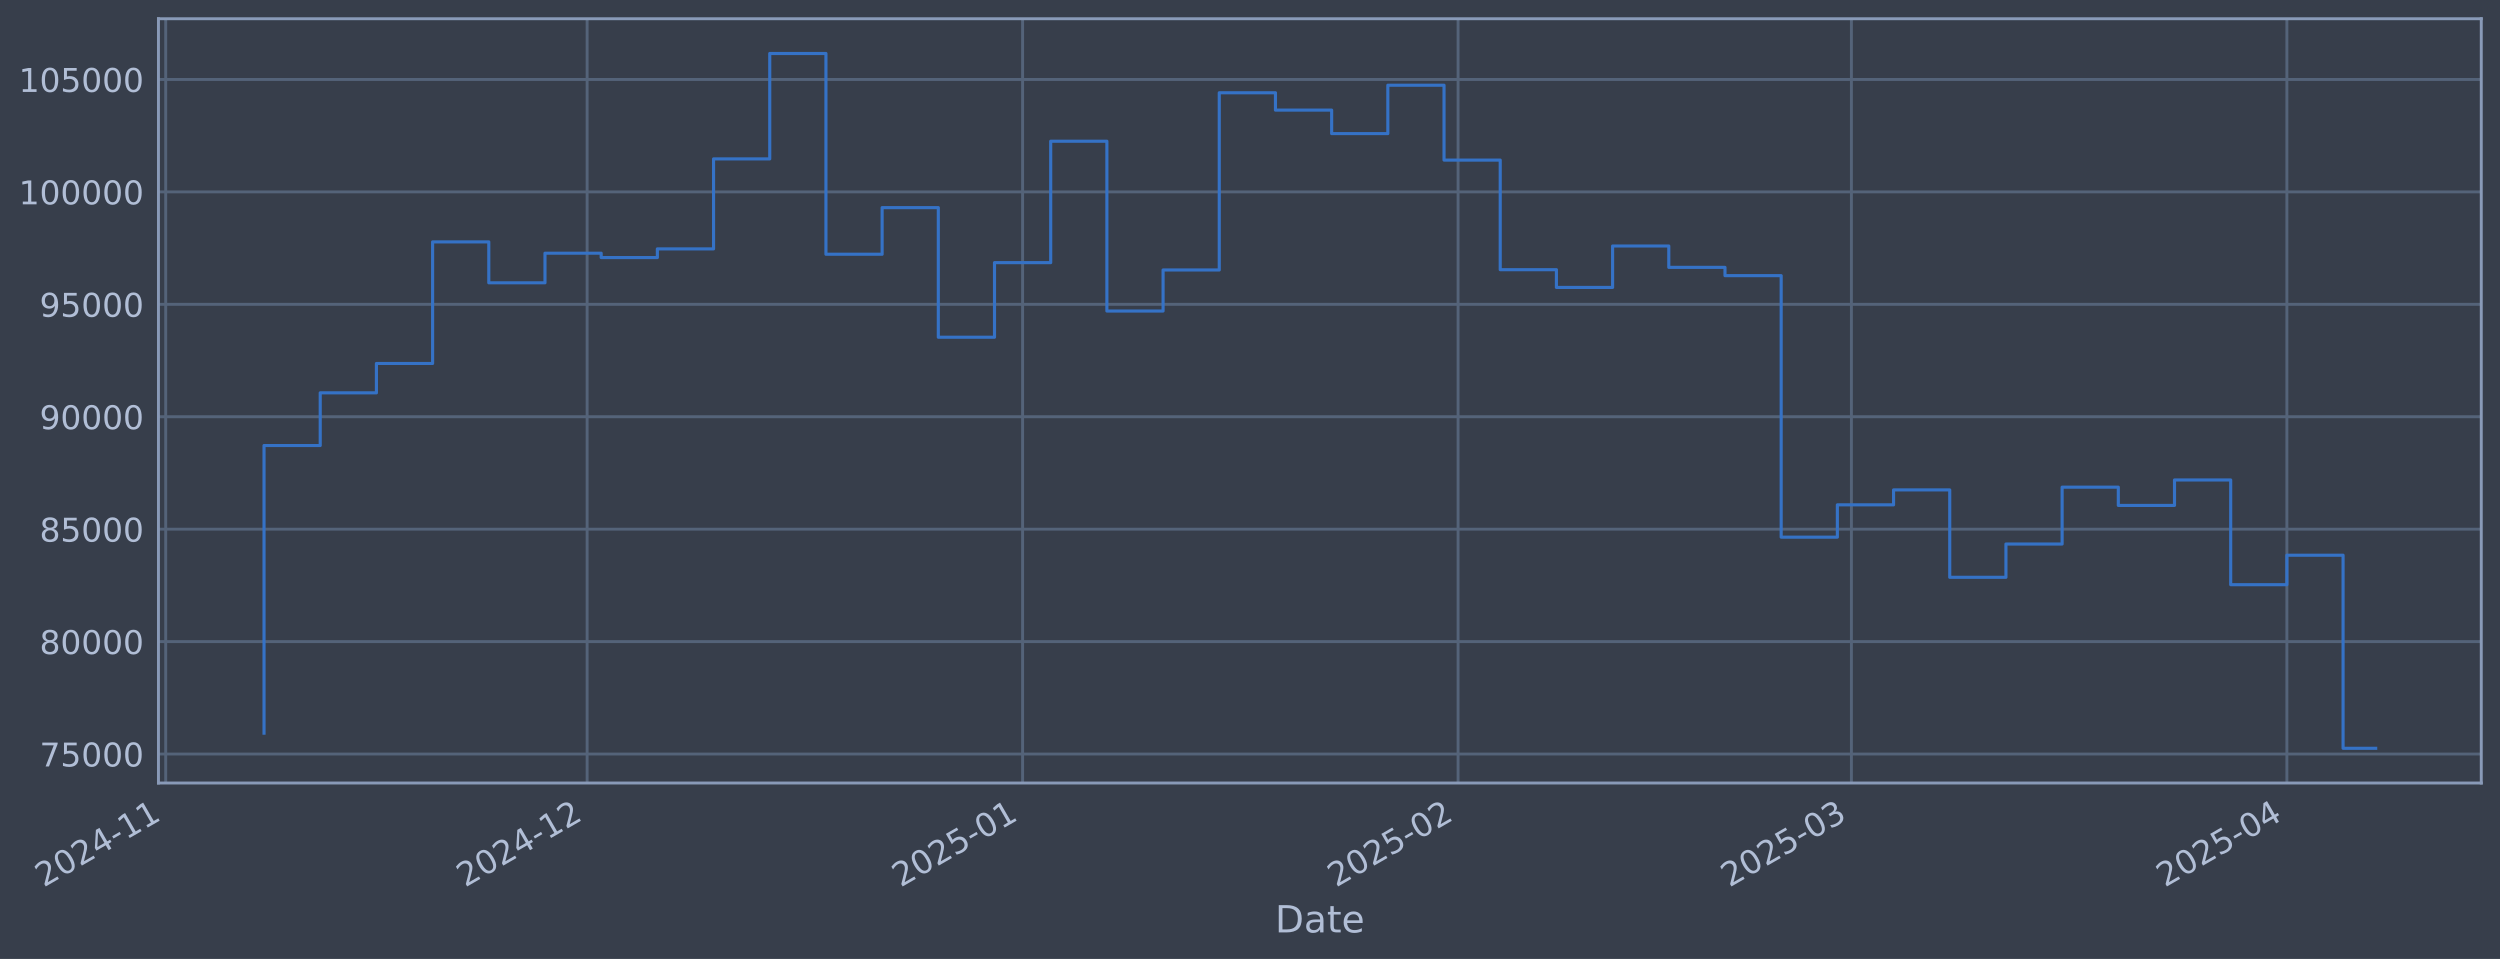
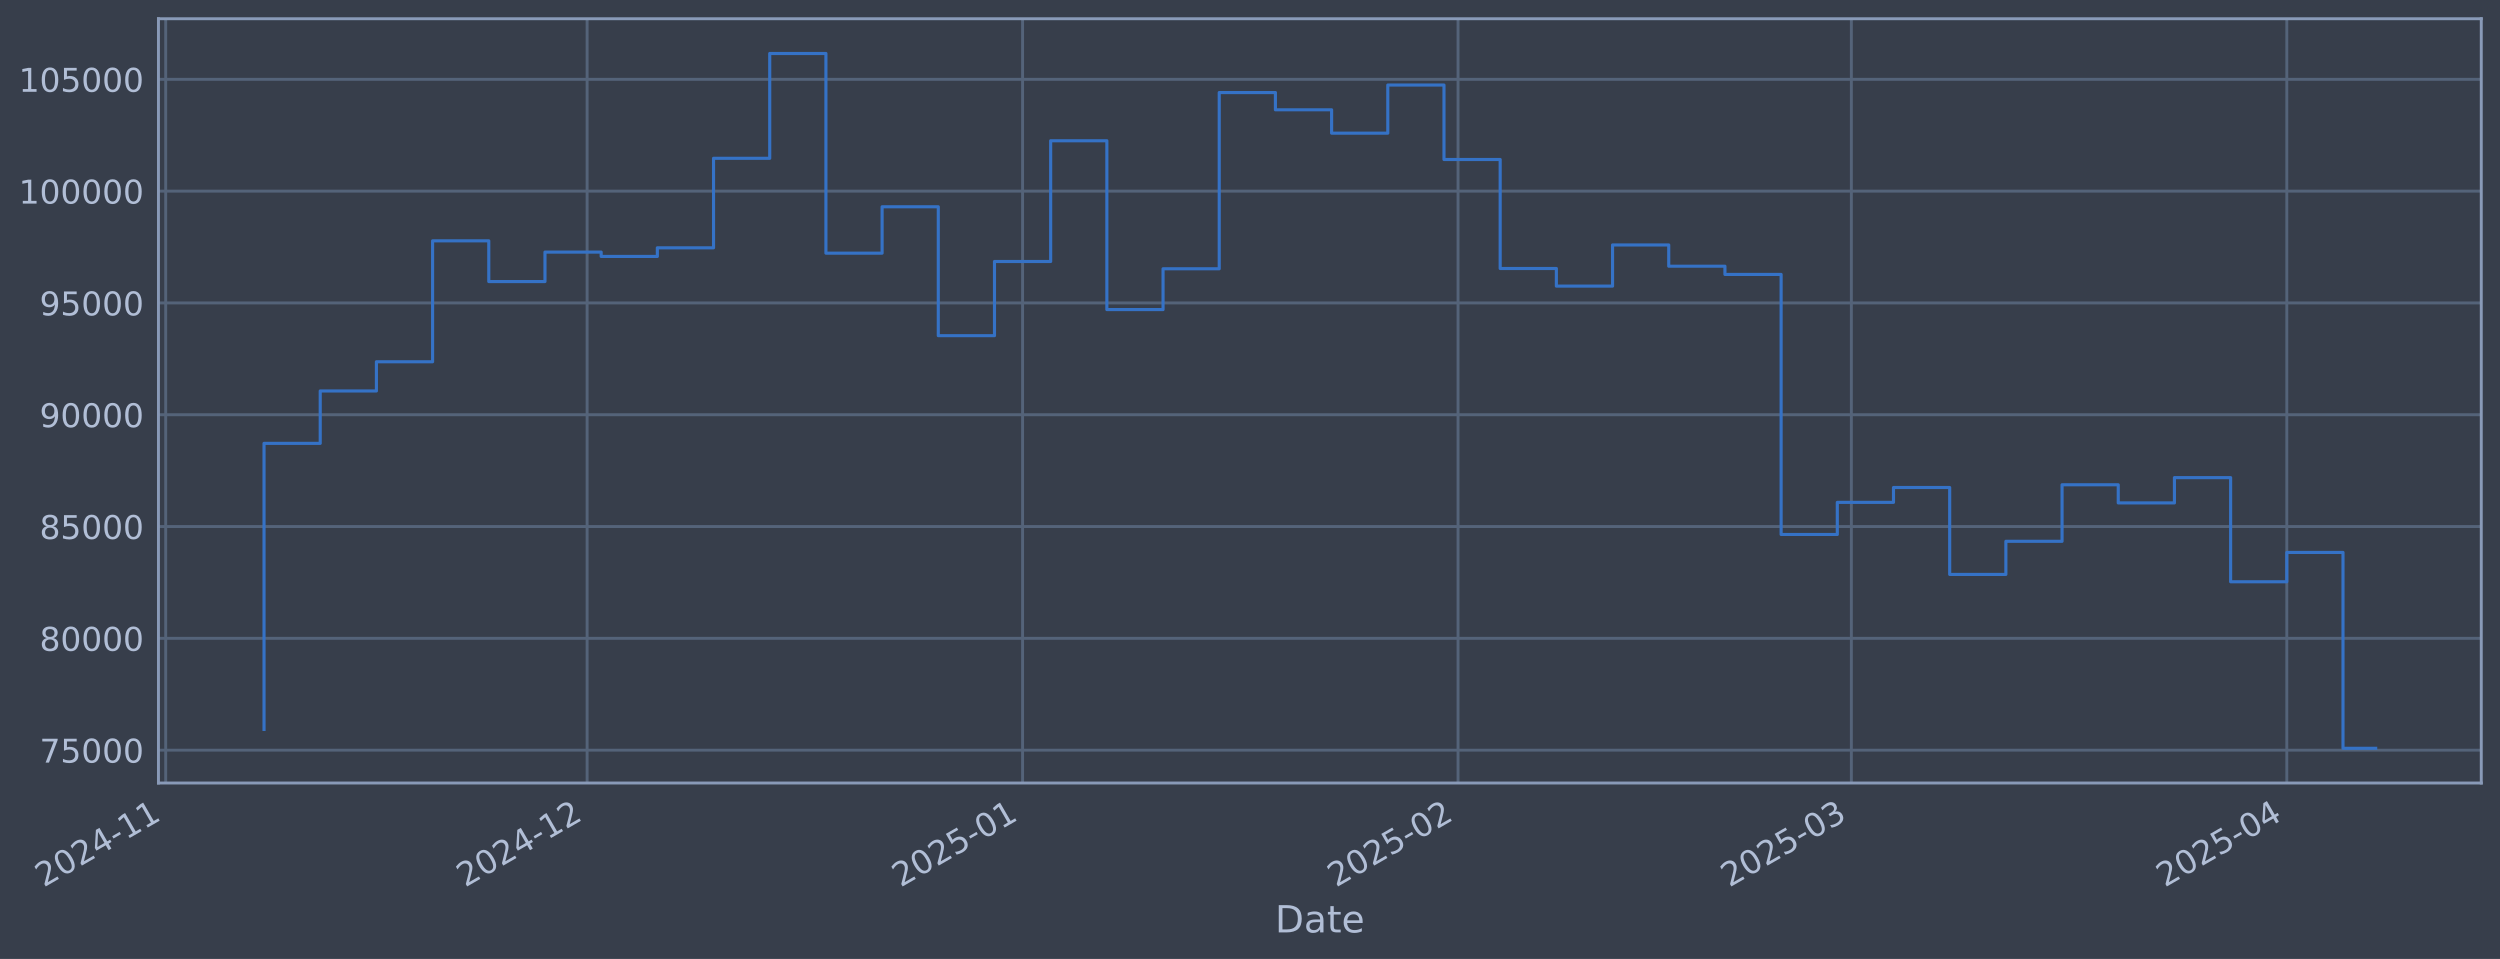
<svg xmlns="http://www.w3.org/2000/svg" xmlns:xlink="http://www.w3.org/1999/xlink" width="960.9pt" height="368.58pt" viewBox="0 0 960.9 368.58" version="1.1">
  <defs>
    <style type="text/css">*{stroke-linejoin: round; stroke-linecap: butt}</style>
  </defs>
  <g id="figure_1">
    <g id="patch_1">
      <path d="M 0 368.58  L 960.9 368.58  L 960.9 0  L 0 0  z " style="fill: #373e4b" />
    </g>
    <g id="axes_1">
      <g id="patch_2">
        <path d="M 60.901 300.96  L 953.701 300.96  L 953.701 7.2  L 60.901 7.2  z " style="fill: #373e4b" />
      </g>
      <g id="matplotlib.axis_1">
        <g id="xtick_1">
          <g id="line2d_1">
-             <path d="M 63.687 300.96  L 63.687 7.2  " clip-path="url(#pc5465d5315)" style="fill: none; stroke: #546379; stroke-width: 1.12; stroke-linecap: square" />
+             <path d="M 63.688 300.96  L 63.688 7.2  " clip-path="url(#p5e4696d27d)" style="fill: none; stroke: #546379; stroke-width: 1.12; stroke-linecap: square" />
          </g>
          <g id="line2d_2" />
          <g id="text_1">
-             <g style="fill: #b1bed6" transform="translate(16.78371 341.1745) rotate(-30) scale(0.126 -0.126)">
+             <g style="fill: #b1bed6" transform="translate(16.78507 341.1745) rotate(-30) scale(0.126 -0.126)">
              <defs>
                <path id="DejaVuSans-32" d="M 1228 531  L 3431 531  L 3431 0  L 469 0  L 469 531  Q 828 903 1448 1529  Q 2069 2156 2228 2338  Q 2531 2678 2651 2914  Q 2772 3150 2772 3378  Q 2772 3750 2511 3984  Q 2250 4219 1831 4219  Q 1534 4219 1204 4116  Q 875 4013 500 3803  L 500 4441  Q 881 4594 1212 4672  Q 1544 4750 1819 4750  Q 2544 4750 2975 4387  Q 3406 4025 3406 3419  Q 3406 3131 3298 2873  Q 3191 2616 2906 2266  Q 2828 2175 2409 1742  Q 1991 1309 1228 531  z " transform="scale(0.015625)" />
                <path id="DejaVuSans-30" d="M 2034 4250  Q 1547 4250 1301 3770  Q 1056 3291 1056 2328  Q 1056 1369 1301 889  Q 1547 409 2034 409  Q 2525 409 2770 889  Q 3016 1369 3016 2328  Q 3016 3291 2770 3770  Q 2525 4250 2034 4250  z M 2034 4750  Q 2819 4750 3233 4129  Q 3647 3509 3647 2328  Q 3647 1150 3233 529  Q 2819 -91 2034 -91  Q 1250 -91 836 529  Q 422 1150 422 2328  Q 422 3509 836 4129  Q 1250 4750 2034 4750  z " transform="scale(0.015625)" />
                <path id="DejaVuSans-34" d="M 2419 4116  L 825 1625  L 2419 1625  L 2419 4116  z M 2253 4666  L 3047 4666  L 3047 1625  L 3713 1625  L 3713 1100  L 3047 1100  L 3047 0  L 2419 0  L 2419 1100  L 313 1100  L 313 1709  L 2253 4666  z " transform="scale(0.015625)" />
                <path id="DejaVuSans-2d" d="M 313 2009  L 1997 2009  L 1997 1497  L 313 1497  L 313 2009  z " transform="scale(0.015625)" />
                <path id="DejaVuSans-31" d="M 794 531  L 1825 531  L 1825 4091  L 703 3866  L 703 4441  L 1819 4666  L 2450 4666  L 2450 531  L 3481 531  L 3481 0  L 794 0  L 794 531  z " transform="scale(0.015625)" />
              </defs>
              <use xlink:href="#DejaVuSans-32" />
              <use xlink:href="#DejaVuSans-30" transform="translate(63.62305 0)" />
              <use xlink:href="#DejaVuSans-32" transform="translate(127.2461 0)" />
              <use xlink:href="#DejaVuSans-34" transform="translate(190.8691 0)" />
              <use xlink:href="#DejaVuSans-2d" transform="translate(254.4922 0)" />
              <use xlink:href="#DejaVuSans-31" transform="translate(290.5762 0)" />
              <use xlink:href="#DejaVuSans-31" transform="translate(354.1992 0)" />
            </g>
          </g>
        </g>
        <g id="xtick_2">
          <g id="line2d_3">
-             <path d="M 225.667 300.96  L 225.667 7.2  " clip-path="url(#pc5465d5315)" style="fill: none; stroke: #546379; stroke-width: 1.12; stroke-linecap: square" />
+             <path d="M 225.663 300.96  L 225.663 7.2  " clip-path="url(#p5e4696d27d)" style="fill: none; stroke: #546379; stroke-width: 1.12; stroke-linecap: square" />
          </g>
          <g id="line2d_4" />
          <g id="text_2">
-             <g style="fill: #b1bed6" transform="translate(178.7637 341.1745) rotate(-30) scale(0.126 -0.126)">
+             <g style="fill: #b1bed6" transform="translate(178.7593 341.1745) rotate(-30) scale(0.126 -0.126)">
              <use xlink:href="#DejaVuSans-32" />
              <use xlink:href="#DejaVuSans-30" transform="translate(63.62305 0)" />
              <use xlink:href="#DejaVuSans-32" transform="translate(127.2461 0)" />
              <use xlink:href="#DejaVuSans-34" transform="translate(190.8691 0)" />
              <use xlink:href="#DejaVuSans-2d" transform="translate(254.4922 0)" />
              <use xlink:href="#DejaVuSans-31" transform="translate(290.5762 0)" />
              <use xlink:href="#DejaVuSans-32" transform="translate(354.1992 0)" />
            </g>
          </g>
        </g>
        <g id="xtick_3">
          <g id="line2d_5">
-             <path d="M 393.046 300.96  L 393.046 7.2  " clip-path="url(#pc5465d5315)" style="fill: none; stroke: #546379; stroke-width: 1.12; stroke-linecap: square" />
+             <path d="M 393.036 300.96  L 393.036 7.2  " clip-path="url(#p5e4696d27d)" style="fill: none; stroke: #546379; stroke-width: 1.12; stroke-linecap: square" />
          </g>
          <g id="line2d_6" />
          <g id="text_3">
-             <g style="fill: #b1bed6" transform="translate(346.1431 341.1745) rotate(-30) scale(0.126 -0.126)">
+             <g style="fill: #b1bed6" transform="translate(346.1326 341.1745) rotate(-30) scale(0.126 -0.126)">
              <defs>
                <path id="DejaVuSans-35" d="M 691 4666  L 3169 4666  L 3169 4134  L 1269 4134  L 1269 2991  Q 1406 3038 1543 3061  Q 1681 3084 1819 3084  Q 2600 3084 3056 2656  Q 3513 2228 3513 1497  Q 3513 744 3044 326  Q 2575 -91 1722 -91  Q 1428 -91 1123 -41  Q 819 9 494 109  L 494 744  Q 775 591 1075 516  Q 1375 441 1709 441  Q 2250 441 2565 725  Q 2881 1009 2881 1497  Q 2881 1984 2565 2268  Q 2250 2553 1709 2553  Q 1456 2553 1204 2497  Q 953 2441 691 2322  L 691 4666  z " transform="scale(0.015625)" />
              </defs>
              <use xlink:href="#DejaVuSans-32" />
              <use xlink:href="#DejaVuSans-30" transform="translate(63.62305 0)" />
              <use xlink:href="#DejaVuSans-32" transform="translate(127.2461 0)" />
              <use xlink:href="#DejaVuSans-35" transform="translate(190.8691 0)" />
              <use xlink:href="#DejaVuSans-2d" transform="translate(254.4922 0)" />
              <use xlink:href="#DejaVuSans-30" transform="translate(290.5762 0)" />
              <use xlink:href="#DejaVuSans-31" transform="translate(354.1992 0)" />
            </g>
          </g>
        </g>
        <g id="xtick_4">
          <g id="line2d_7">
-             <path d="M 560.426 300.96  L 560.426 7.2  " clip-path="url(#pc5465d5315)" style="fill: none; stroke: #546379; stroke-width: 1.12; stroke-linecap: square" />
+             <path d="M 560.409 300.96  L 560.409 7.2  " clip-path="url(#p5e4696d27d)" style="fill: none; stroke: #546379; stroke-width: 1.12; stroke-linecap: square" />
          </g>
          <g id="line2d_8" />
          <g id="text_4">
-             <g style="fill: #b1bed6" transform="translate(513.5224 341.1745) rotate(-30) scale(0.126 -0.126)">
+             <g style="fill: #b1bed6" transform="translate(513.5059 341.1745) rotate(-30) scale(0.126 -0.126)">
              <use xlink:href="#DejaVuSans-32" />
              <use xlink:href="#DejaVuSans-30" transform="translate(63.62305 0)" />
              <use xlink:href="#DejaVuSans-32" transform="translate(127.2461 0)" />
              <use xlink:href="#DejaVuSans-35" transform="translate(190.8691 0)" />
              <use xlink:href="#DejaVuSans-2d" transform="translate(254.4922 0)" />
              <use xlink:href="#DejaVuSans-30" transform="translate(290.5762 0)" />
              <use xlink:href="#DejaVuSans-32" transform="translate(354.1992 0)" />
            </g>
          </g>
        </g>
        <g id="xtick_5">
          <g id="line2d_9">
-             <path d="M 711.607 300.96  L 711.607 7.2  " clip-path="url(#pc5465d5315)" style="fill: none; stroke: #546379; stroke-width: 1.12; stroke-linecap: square" />
+             <path d="M 711.585 300.96  L 711.585 7.2  " clip-path="url(#p5e4696d27d)" style="fill: none; stroke: #546379; stroke-width: 1.12; stroke-linecap: square" />
          </g>
          <g id="line2d_10" />
          <g id="text_5">
-             <g style="fill: #b1bed6" transform="translate(664.7038 341.1745) rotate(-30) scale(0.126 -0.126)">
+             <g style="fill: #b1bed6" transform="translate(664.6818 341.1745) rotate(-30) scale(0.126 -0.126)">
              <defs>
                <path id="DejaVuSans-33" d="M 2597 2516  Q 3050 2419 3304 2112  Q 3559 1806 3559 1356  Q 3559 666 3084 287  Q 2609 -91 1734 -91  Q 1441 -91 1130 -33  Q 819 25 488 141  L 488 750  Q 750 597 1062 519  Q 1375 441 1716 441  Q 2309 441 2620 675  Q 2931 909 2931 1356  Q 2931 1769 2642 2001  Q 2353 2234 1838 2234  L 1294 2234  L 1294 2753  L 1863 2753  Q 2328 2753 2575 2939  Q 2822 3125 2822 3475  Q 2822 3834 2567 4026  Q 2313 4219 1838 4219  Q 1578 4219 1281 4162  Q 984 4106 628 3988  L 628 4550  Q 988 4650 1302 4700  Q 1616 4750 1894 4750  Q 2613 4750 3031 4423  Q 3450 4097 3450 3541  Q 3450 3153 3228 2886  Q 3006 2619 2597 2516  z " transform="scale(0.015625)" />
              </defs>
              <use xlink:href="#DejaVuSans-32" />
              <use xlink:href="#DejaVuSans-30" transform="translate(63.62305 0)" />
              <use xlink:href="#DejaVuSans-32" transform="translate(127.2461 0)" />
              <use xlink:href="#DejaVuSans-35" transform="translate(190.8691 0)" />
              <use xlink:href="#DejaVuSans-2d" transform="translate(254.4922 0)" />
              <use xlink:href="#DejaVuSans-30" transform="translate(290.5762 0)" />
              <use xlink:href="#DejaVuSans-33" transform="translate(354.1992 0)" />
            </g>
          </g>
        </g>
        <g id="xtick_6">
          <g id="line2d_11">
-             <path d="M 878.986 300.96  L 878.986 7.2  " clip-path="url(#pc5465d5315)" style="fill: none; stroke: #546379; stroke-width: 1.12; stroke-linecap: square" />
+             <path d="M 878.958 300.96  L 878.958 7.2  " clip-path="url(#p5e4696d27d)" style="fill: none; stroke: #546379; stroke-width: 1.12; stroke-linecap: square" />
          </g>
          <g id="line2d_12" />
          <g id="text_6">
-             <g style="fill: #b1bed6" transform="translate(832.0831 341.1745) rotate(-30) scale(0.126 -0.126)">
+             <g style="fill: #b1bed6" transform="translate(832.0552 341.1745) rotate(-30) scale(0.126 -0.126)">
              <use xlink:href="#DejaVuSans-32" />
              <use xlink:href="#DejaVuSans-30" transform="translate(63.62305 0)" />
              <use xlink:href="#DejaVuSans-32" transform="translate(127.2461 0)" />
              <use xlink:href="#DejaVuSans-35" transform="translate(190.8691 0)" />
              <use xlink:href="#DejaVuSans-2d" transform="translate(254.4922 0)" />
              <use xlink:href="#DejaVuSans-30" transform="translate(290.5762 0)" />
              <use xlink:href="#DejaVuSans-34" transform="translate(354.1992 0)" />
            </g>
          </g>
        </g>
        <g id="text_7">
          <g style="fill: #b1bed6" transform="translate(490.0914 358.3856) scale(0.144 -0.144)">
            <defs>
              <path id="DejaVuSans-44" d="M 1259 4147  L 1259 519  L 2022 519  Q 2988 519 3436 956  Q 3884 1394 3884 2338  Q 3884 3275 3436 3711  Q 2988 4147 2022 4147  L 1259 4147  z M 628 4666  L 1925 4666  Q 3281 4666 3915 4102  Q 4550 3538 4550 2338  Q 4550 1131 3912 565  Q 3275 0 1925 0  L 628 0  L 628 4666  z " transform="scale(0.015625)" />
              <path id="DejaVuSans-61" d="M 2194 1759  Q 1497 1759 1228 1600  Q 959 1441 959 1056  Q 959 750 1161 570  Q 1363 391 1709 391  Q 2188 391 2477 730  Q 2766 1069 2766 1631  L 2766 1759  L 2194 1759  z M 3341 1997  L 3341 0  L 2766 0  L 2766 531  Q 2569 213 2275 61  Q 1981 -91 1556 -91  Q 1019 -91 701 211  Q 384 513 384 1019  Q 384 1609 779 1909  Q 1175 2209 1959 2209  L 2766 2209  L 2766 2266  Q 2766 2663 2505 2880  Q 2244 3097 1772 3097  Q 1472 3097 1187 3025  Q 903 2953 641 2809  L 641 3341  Q 956 3463 1253 3523  Q 1550 3584 1831 3584  Q 2591 3584 2966 3190  Q 3341 2797 3341 1997  z " transform="scale(0.015625)" />
              <path id="DejaVuSans-74" d="M 1172 4494  L 1172 3500  L 2356 3500  L 2356 3053  L 1172 3053  L 1172 1153  Q 1172 725 1289 603  Q 1406 481 1766 481  L 2356 481  L 2356 0  L 1766 0  Q 1100 0 847 248  Q 594 497 594 1153  L 594 3053  L 172 3053  L 172 3500  L 594 3500  L 594 4494  L 1172 4494  z " transform="scale(0.015625)" />
              <path id="DejaVuSans-65" d="M 3597 1894  L 3597 1613  L 953 1613  Q 991 1019 1311 708  Q 1631 397 2203 397  Q 2534 397 2845 478  Q 3156 559 3463 722  L 3463 178  Q 3153 47 2828 -22  Q 2503 -91 2169 -91  Q 1331 -91 842 396  Q 353 884 353 1716  Q 353 2575 817 3079  Q 1281 3584 2069 3584  Q 2775 3584 3186 3129  Q 3597 2675 3597 1894  z M 3022 2063  Q 3016 2534 2758 2815  Q 2500 3097 2075 3097  Q 1594 3097 1305 2825  Q 1016 2553 972 2059  L 3022 2063  z " transform="scale(0.015625)" />
            </defs>
            <use xlink:href="#DejaVuSans-44" />
            <use xlink:href="#DejaVuSans-61" transform="translate(77.00195 0)" />
            <use xlink:href="#DejaVuSans-74" transform="translate(138.2812 0)" />
            <use xlink:href="#DejaVuSans-65" transform="translate(177.4902 0)" />
          </g>
        </g>
      </g>
      <g id="matplotlib.axis_2">
        <g id="ytick_1">
          <g id="line2d_13">
-             <path d="M 60.901 289.82  L 953.701 289.82  " clip-path="url(#pc5465d5315)" style="fill: none; stroke: #546379; stroke-width: 1.12; stroke-linecap: square" />
+             <path d="M 60.901 288.333  L 953.701 288.333  " clip-path="url(#p5e4696d27d)" style="fill: none; stroke: #546379; stroke-width: 1.12; stroke-linecap: square" />
          </g>
          <g id="line2d_14" />
          <g id="text_8">
-             <g style="fill: #b1bed6" transform="translate(15.21675 294.6065) scale(0.126 -0.126)">
+             <g style="fill: #b1bed6" transform="translate(15.21675 293.1203) scale(0.126 -0.126)">
              <defs>
                <path id="DejaVuSans-37" d="M 525 4666  L 3525 4666  L 3525 4397  L 1831 0  L 1172 0  L 2766 4134  L 525 4134  L 525 4666  z " transform="scale(0.015625)" />
              </defs>
              <use xlink:href="#DejaVuSans-37" />
              <use xlink:href="#DejaVuSans-35" transform="translate(63.62305 0)" />
              <use xlink:href="#DejaVuSans-30" transform="translate(127.2461 0)" />
              <use xlink:href="#DejaVuSans-30" transform="translate(190.8691 0)" />
              <use xlink:href="#DejaVuSans-30" transform="translate(254.4922 0)" />
            </g>
          </g>
        </g>
        <g id="ytick_2">
          <g id="line2d_15">
-             <path d="M 60.901 246.607  L 953.701 246.607  " clip-path="url(#pc5465d5315)" style="fill: none; stroke: #546379; stroke-width: 1.12; stroke-linecap: square" />
+             <path d="M 60.901 245.359  L 953.701 245.359  " clip-path="url(#p5e4696d27d)" style="fill: none; stroke: #546379; stroke-width: 1.12; stroke-linecap: square" />
          </g>
          <g id="line2d_16" />
          <g id="text_9">
-             <g style="fill: #b1bed6" transform="translate(15.21675 251.3939) scale(0.126 -0.126)">
+             <g style="fill: #b1bed6" transform="translate(15.21675 250.1462) scale(0.126 -0.126)">
              <defs>
                <path id="DejaVuSans-38" d="M 2034 2216  Q 1584 2216 1326 1975  Q 1069 1734 1069 1313  Q 1069 891 1326 650  Q 1584 409 2034 409  Q 2484 409 2743 651  Q 3003 894 3003 1313  Q 3003 1734 2745 1975  Q 2488 2216 2034 2216  z M 1403 2484  Q 997 2584 770 2862  Q 544 3141 544 3541  Q 544 4100 942 4425  Q 1341 4750 2034 4750  Q 2731 4750 3128 4425  Q 3525 4100 3525 3541  Q 3525 3141 3298 2862  Q 3072 2584 2669 2484  Q 3125 2378 3379 2068  Q 3634 1759 3634 1313  Q 3634 634 3220 271  Q 2806 -91 2034 -91  Q 1263 -91 848 271  Q 434 634 434 1313  Q 434 1759 690 2068  Q 947 2378 1403 2484  z M 1172 3481  Q 1172 3119 1398 2916  Q 1625 2713 2034 2713  Q 2441 2713 2670 2916  Q 2900 3119 2900 3481  Q 2900 3844 2670 4047  Q 2441 4250 2034 4250  Q 1625 4250 1398 4047  Q 1172 3844 1172 3481  z " transform="scale(0.015625)" />
              </defs>
              <use xlink:href="#DejaVuSans-38" />
              <use xlink:href="#DejaVuSans-30" transform="translate(63.62305 0)" />
              <use xlink:href="#DejaVuSans-30" transform="translate(127.2461 0)" />
              <use xlink:href="#DejaVuSans-30" transform="translate(190.8691 0)" />
              <use xlink:href="#DejaVuSans-30" transform="translate(254.4922 0)" />
            </g>
          </g>
        </g>
        <g id="ytick_3">
          <g id="line2d_17">
-             <path d="M 60.901 203.394  L 953.701 203.394  " clip-path="url(#pc5465d5315)" style="fill: none; stroke: #546379; stroke-width: 1.12; stroke-linecap: square" />
+             <path d="M 60.901 202.385  L 953.701 202.385  " clip-path="url(#p5e4696d27d)" style="fill: none; stroke: #546379; stroke-width: 1.12; stroke-linecap: square" />
          </g>
          <g id="line2d_18" />
          <g id="text_10">
-             <g style="fill: #b1bed6" transform="translate(15.21675 208.1812) scale(0.126 -0.126)">
+             <g style="fill: #b1bed6" transform="translate(15.21675 207.172) scale(0.126 -0.126)">
              <use xlink:href="#DejaVuSans-38" />
              <use xlink:href="#DejaVuSans-35" transform="translate(63.62305 0)" />
              <use xlink:href="#DejaVuSans-30" transform="translate(127.2461 0)" />
              <use xlink:href="#DejaVuSans-30" transform="translate(190.8691 0)" />
              <use xlink:href="#DejaVuSans-30" transform="translate(254.4922 0)" />
            </g>
          </g>
        </g>
        <g id="ytick_4">
          <g id="line2d_19">
-             <path d="M 60.901 160.182  L 953.701 160.182  " clip-path="url(#pc5465d5315)" style="fill: none; stroke: #546379; stroke-width: 1.12; stroke-linecap: square" />
+             <path d="M 60.901 159.411  L 953.701 159.411  " clip-path="url(#p5e4696d27d)" style="fill: none; stroke: #546379; stroke-width: 1.12; stroke-linecap: square" />
          </g>
          <g id="line2d_20" />
          <g id="text_11">
-             <g style="fill: #b1bed6" transform="translate(15.21675 164.9686) scale(0.126 -0.126)">
+             <g style="fill: #b1bed6" transform="translate(15.21675 164.1979) scale(0.126 -0.126)">
              <defs>
                <path id="DejaVuSans-39" d="M 703 97  L 703 672  Q 941 559 1184 500  Q 1428 441 1663 441  Q 2288 441 2617 861  Q 2947 1281 2994 2138  Q 2813 1869 2534 1725  Q 2256 1581 1919 1581  Q 1219 1581 811 2004  Q 403 2428 403 3163  Q 403 3881 828 4315  Q 1253 4750 1959 4750  Q 2769 4750 3195 4129  Q 3622 3509 3622 2328  Q 3622 1225 3098 567  Q 2575 -91 1691 -91  Q 1453 -91 1209 -44  Q 966 3 703 97  z M 1959 2075  Q 2384 2075 2632 2365  Q 2881 2656 2881 3163  Q 2881 3666 2632 3958  Q 2384 4250 1959 4250  Q 1534 4250 1286 3958  Q 1038 3666 1038 3163  Q 1038 2656 1286 2365  Q 1534 2075 1959 2075  z " transform="scale(0.015625)" />
              </defs>
              <use xlink:href="#DejaVuSans-39" />
              <use xlink:href="#DejaVuSans-30" transform="translate(63.62305 0)" />
              <use xlink:href="#DejaVuSans-30" transform="translate(127.2461 0)" />
              <use xlink:href="#DejaVuSans-30" transform="translate(190.8691 0)" />
              <use xlink:href="#DejaVuSans-30" transform="translate(254.4922 0)" />
            </g>
          </g>
        </g>
        <g id="ytick_5">
          <g id="line2d_21">
-             <path d="M 60.901 116.969  L 953.701 116.969  " clip-path="url(#pc5465d5315)" style="fill: none; stroke: #546379; stroke-width: 1.12; stroke-linecap: square" />
+             <path d="M 60.901 116.437  L 953.701 116.437  " clip-path="url(#p5e4696d27d)" style="fill: none; stroke: #546379; stroke-width: 1.12; stroke-linecap: square" />
          </g>
          <g id="line2d_22" />
          <g id="text_12">
-             <g style="fill: #b1bed6" transform="translate(15.21675 121.7559) scale(0.126 -0.126)">
+             <g style="fill: #b1bed6" transform="translate(15.21675 121.2237) scale(0.126 -0.126)">
              <use xlink:href="#DejaVuSans-39" />
              <use xlink:href="#DejaVuSans-35" transform="translate(63.62305 0)" />
              <use xlink:href="#DejaVuSans-30" transform="translate(127.2461 0)" />
              <use xlink:href="#DejaVuSans-30" transform="translate(190.8691 0)" />
              <use xlink:href="#DejaVuSans-30" transform="translate(254.4922 0)" />
            </g>
          </g>
        </g>
        <g id="ytick_6">
          <g id="line2d_23">
-             <path d="M 60.901 73.756  L 953.701 73.756  " clip-path="url(#pc5465d5315)" style="fill: none; stroke: #546379; stroke-width: 1.12; stroke-linecap: square" />
+             <path d="M 60.901 73.463  L 953.701 73.463  " clip-path="url(#p5e4696d27d)" style="fill: none; stroke: #546379; stroke-width: 1.12; stroke-linecap: square" />
          </g>
          <g id="line2d_24" />
          <g id="text_13">
-             <g style="fill: #b1bed6" transform="translate(7.2 78.54325) scale(0.126 -0.126)">
+             <g style="fill: #b1bed6" transform="translate(7.2 78.24959) scale(0.126 -0.126)">
              <use xlink:href="#DejaVuSans-31" />
              <use xlink:href="#DejaVuSans-30" transform="translate(63.62305 0)" />
              <use xlink:href="#DejaVuSans-30" transform="translate(127.2461 0)" />
              <use xlink:href="#DejaVuSans-30" transform="translate(190.8691 0)" />
              <use xlink:href="#DejaVuSans-30" transform="translate(254.4922 0)" />
              <use xlink:href="#DejaVuSans-30" transform="translate(318.1152 0)" />
            </g>
          </g>
        </g>
        <g id="ytick_7">
          <g id="line2d_25">
-             <path d="M 60.901 30.544  L 953.701 30.544  " clip-path="url(#pc5465d5315)" style="fill: none; stroke: #546379; stroke-width: 1.12; stroke-linecap: square" />
+             <path d="M 60.901 30.488  L 953.701 30.488  " clip-path="url(#p5e4696d27d)" style="fill: none; stroke: #546379; stroke-width: 1.12; stroke-linecap: square" />
          </g>
          <g id="line2d_26" />
          <g id="text_14">
-             <g style="fill: #b1bed6" transform="translate(7.2 35.3306) scale(0.126 -0.126)">
+             <g style="fill: #b1bed6" transform="translate(7.2 35.27545) scale(0.126 -0.126)">
              <use xlink:href="#DejaVuSans-31" />
              <use xlink:href="#DejaVuSans-30" transform="translate(63.62305 0)" />
              <use xlink:href="#DejaVuSans-35" transform="translate(127.2461 0)" />
              <use xlink:href="#DejaVuSans-30" transform="translate(190.8691 0)" />
              <use xlink:href="#DejaVuSans-30" transform="translate(254.4922 0)" />
              <use xlink:href="#DejaVuSans-30" transform="translate(318.1152 0)" />
            </g>
          </g>
        </g>
      </g>
      <g id="line2d_27">
-         <path d="M 101.482 281.814  L 101.482 171.246  L 123.08 171.246  L 123.08 150.992  L 144.677 150.992  L 144.677 139.703  L 166.274 139.703  L 166.274 92.969  L 187.872 92.969  L 187.872 108.698  L 209.469 108.698  L 209.469 97.319  L 231.066 97.319  L 231.066 98.996  L 252.664 98.996  L 252.664 95.66  L 274.261 95.66  L 274.261 61.073  L 295.858 61.073  L 295.858 20.553  L 317.456 20.553  L 317.456 97.726  L 339.053 97.726  L 339.053 79.805  L 360.65 79.805  L 360.65 129.618  L 382.248 129.618  L 382.248 100.949  L 403.845 100.949  L 403.845 54.282  L 425.442 54.282  L 425.442 119.539  L 447.04 119.539  L 447.04 103.771  L 468.637 103.771  L 468.637 35.652  L 490.234 35.652  L 490.234 42.323  L 511.832 42.323  L 511.832 51.349  L 533.429 51.349  L 533.429 32.756  L 555.026 32.756  L 555.026 61.529  L 576.624 61.529  L 576.624 103.653  L 598.221 103.653  L 598.221 110.47  L 619.818 110.47  L 619.818 94.553  L 641.416 94.553  L 641.416 102.771  L 663.013 102.771  L 663.013 105.951  L 684.61 105.951  L 684.61 206.455  L 706.208 206.455  L 706.208 194.045  L 727.805 194.045  L 727.805 188.308  L 749.402 188.308  L 749.402 221.895  L 771 221.895  L 771 209.102  L 792.597 209.102  L 792.597 187.254  L 814.194 187.254  L 814.194 194.258  L 835.792 194.258  L 835.792 184.486  L 857.389 184.486  L 857.389 224.731  L 878.986 224.731  L 878.986 213.402  L 900.584 213.402  L 900.584 287.607  L 913.119 287.607  " clip-path="url(#pc5465d5315)" style="fill: none; stroke: #3572c6; stroke-width: 1.2; stroke-linecap: square" />
+         <path d="M 101.482 280.372  L 101.482 170.414  L 123.079 170.414  L 123.079 150.272  L 144.675 150.272  L 144.675 139.046  L 166.272 139.046  L 166.272 92.569  L 187.869 92.569  L 187.869 108.212  L 209.465 108.212  L 209.465 96.895  L 231.062 96.895  L 231.062 98.563  L 252.658 98.563  L 252.658 95.246  L 274.255 95.246  L 274.255 60.849  L 295.851 60.849  L 295.851 20.553  L 317.448 20.553  L 317.448 97.3  L 339.044 97.3  L 339.044 79.478  L 360.641 79.478  L 360.641 129.016  L 382.238 129.016  L 382.238 100.505  L 403.834 100.505  L 403.834 54.096  L 425.431 54.096  L 425.431 118.992  L 447.027 118.992  L 447.027 103.311  L 468.624 103.311  L 468.624 35.569  L 490.22 35.569  L 490.22 42.203  L 511.817 42.203  L 511.817 51.179  L 533.413 51.179  L 533.413 32.689  L 555.01 32.689  L 555.01 61.303  L 576.607 61.303  L 576.607 103.195  L 598.203 103.195  L 598.203 109.973  L 619.8 109.973  L 619.8 94.145  L 641.396 94.145  L 641.396 102.317  L 662.993 102.317  L 662.993 105.48  L 684.589 105.48  L 684.589 205.429  L 706.186 205.429  L 706.186 193.087  L 727.783 193.087  L 727.783 187.383  L 749.379 187.383  L 749.379 220.784  L 770.976 220.784  L 770.976 208.061  L 792.572 208.061  L 792.572 186.333  L 814.169 186.333  L 814.169 193.3  L 835.765 193.3  L 835.765 183.582  L 857.362 183.582  L 857.362 223.604  L 878.958 223.604  L 878.958 212.338  L 900.555 212.338  L 900.555 287.607  L 913.119 287.607  " clip-path="url(#p5e4696d27d)" style="fill: none; stroke: #3572c6; stroke-width: 1.2; stroke-linecap: square" />
      </g>
      <g id="patch_3">
        <path d="M 60.901 300.96  L 60.901 7.2  " style="fill: none; stroke: #899ab8; stroke-width: 1.12; stroke-linejoin: miter; stroke-linecap: square" />
      </g>
      <g id="patch_4">
        <path d="M 953.701 300.96  L 953.701 7.2  " style="fill: none; stroke: #899ab8; stroke-width: 1.12; stroke-linejoin: miter; stroke-linecap: square" />
      </g>
      <g id="patch_5">
        <path d="M 60.901 300.96  L 953.701 300.96  " style="fill: none; stroke: #899ab8; stroke-width: 1.12; stroke-linejoin: miter; stroke-linecap: square" />
      </g>
      <g id="patch_6">
        <path d="M 60.901 7.2  L 953.701 7.2  " style="fill: none; stroke: #899ab8; stroke-width: 1.12; stroke-linejoin: miter; stroke-linecap: square" />
      </g>
    </g>
  </g>
  <defs>
-     <clipPath id="pc5465d5315">
+     <clipPath id="p5e4696d27d">
      <rect x="60.901" y="7.2" width="892.8" height="293.76" />
    </clipPath>
  </defs>
</svg>
